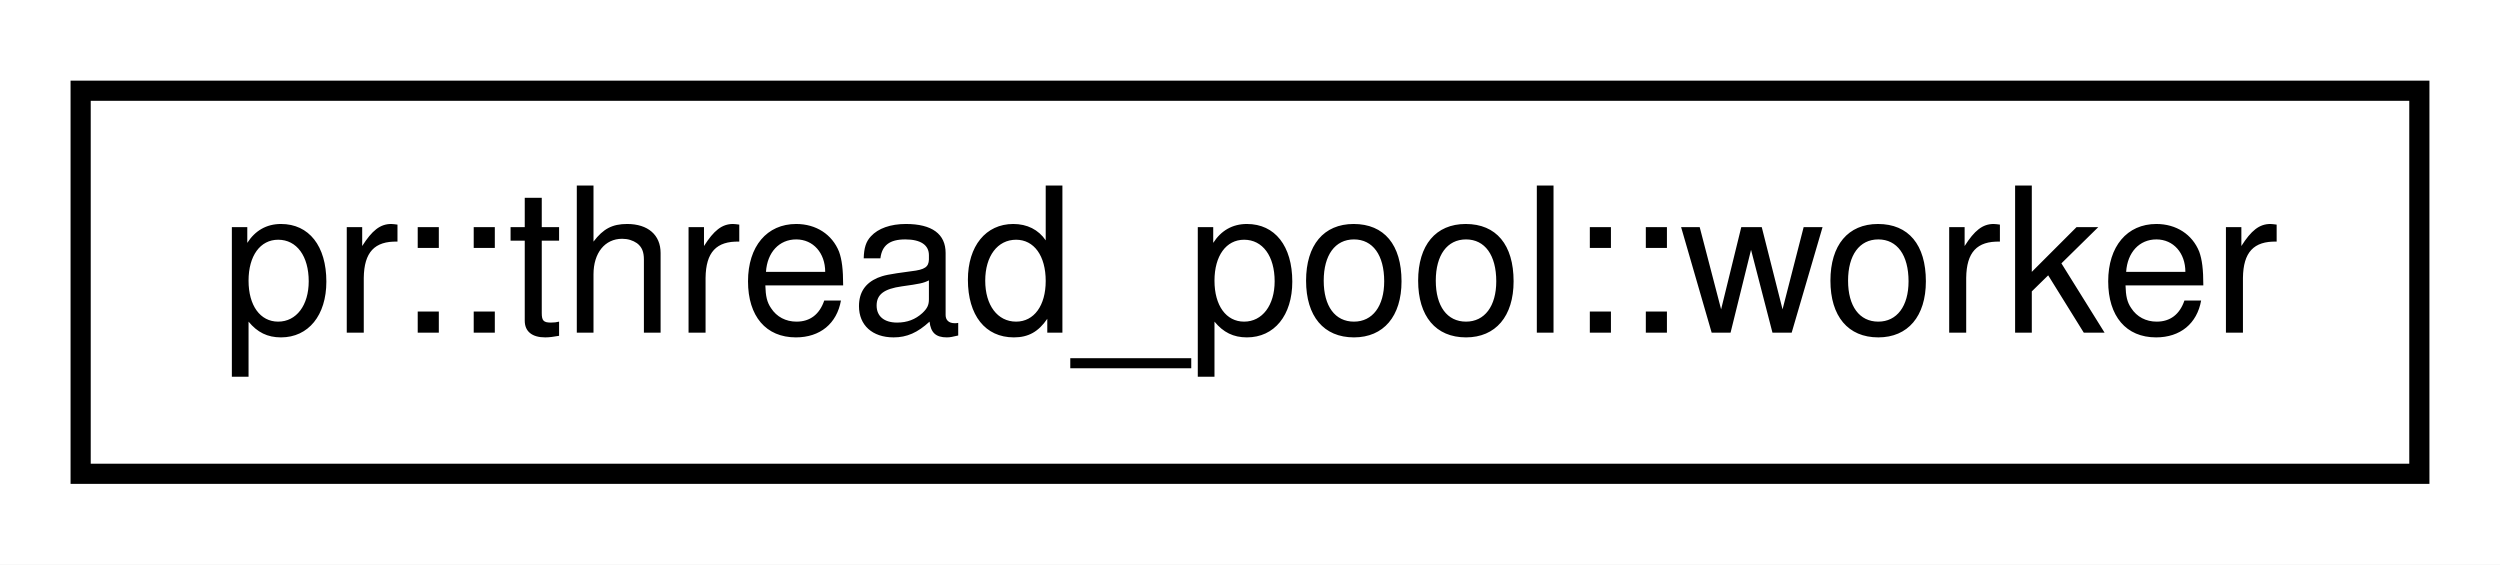
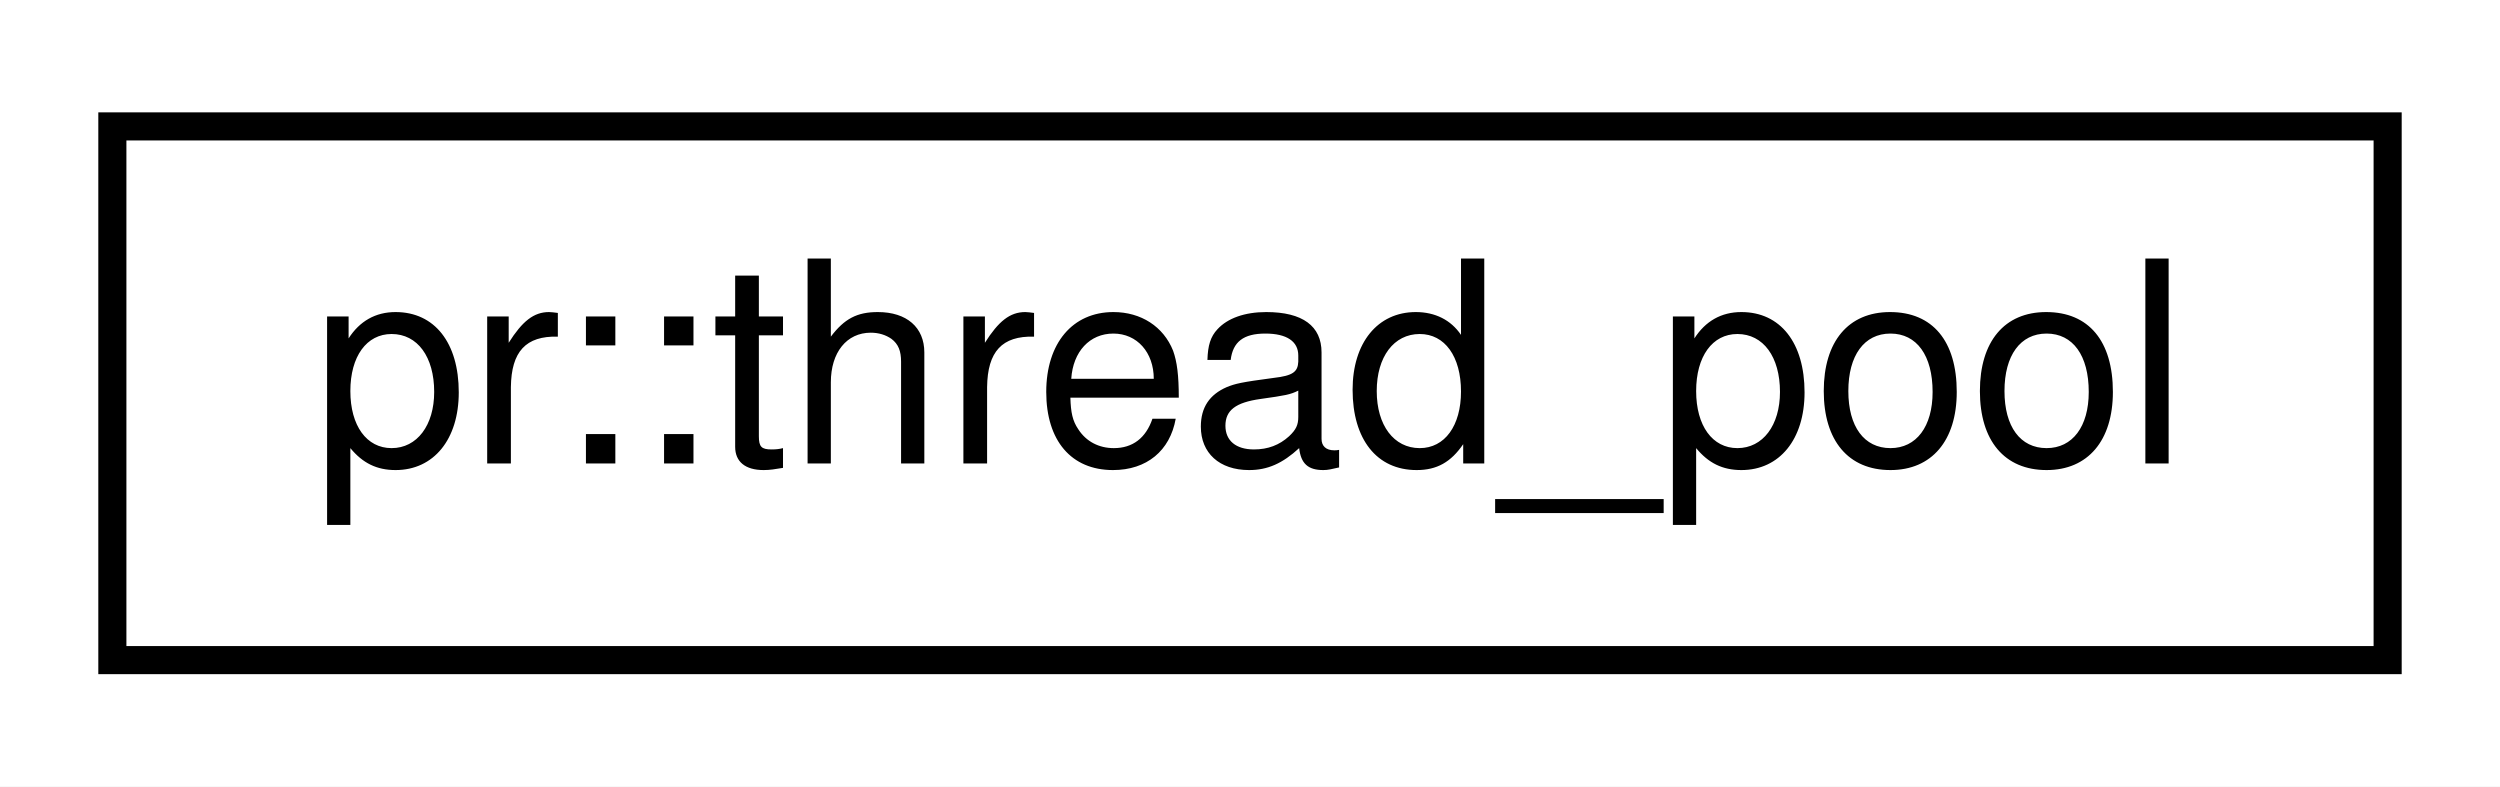
- <svg xmlns="http://www.w3.org/2000/svg" xmlns:xlink="http://www.w3.org/1999/xlink" width="124pt" height="28pt" viewBox="0.00 0.00 124.00 28.00">
+ <svg xmlns="http://www.w3.org/2000/svg" xmlns:xlink="http://www.w3.org/1999/xlink" width="89pt" height="28pt" viewBox="0.00 0.00 89.00 28.00">
  <g id="graph0" class="graph" transform="scale(1 1) rotate(0) translate(4 24)">
-     <polygon fill="#ffffff" stroke="transparent" points="-4,4 -4,-24 120,-24 120,4 -4,4" />
+     <polygon fill="#ffffff" stroke="transparent" points="-4,4 -4,-24 85,-24 85,4 -4,4" />
    <g id="node1" class="node">
      <g id="a_node1">
-         <a xlink:href="classpr_1_1thread__pool_1_1worker.html" target="_top" xlink:title="Worker. ">
-           <polygon fill="#ffffff" stroke="#000000" points="0,-.5 0,-19.5 116,-19.5 116,-.5 0,-.5" />
-           <text text-anchor="middle" x="58" y="-7.5" font-family="Helvetica,sans-Serif" font-size="10.00" fill="#000000">pr::thread_pool::worker</text>
+         <a xlink:href="classpr_1_1thread__pool.html" target="_top" xlink:title="Thread pool. ">
+           <polygon fill="#ffffff" stroke="#000000" points="0,-.5 0,-19.5 81,-19.5 81,-.5 0,-.5" />
+           <text text-anchor="middle" x="40.5" y="-7.5" font-family="Helvetica,sans-Serif" font-size="10.00" fill="#000000">pr::thread_pool</text>
        </a>
      </g>
    </g>
  </g>
</svg>
